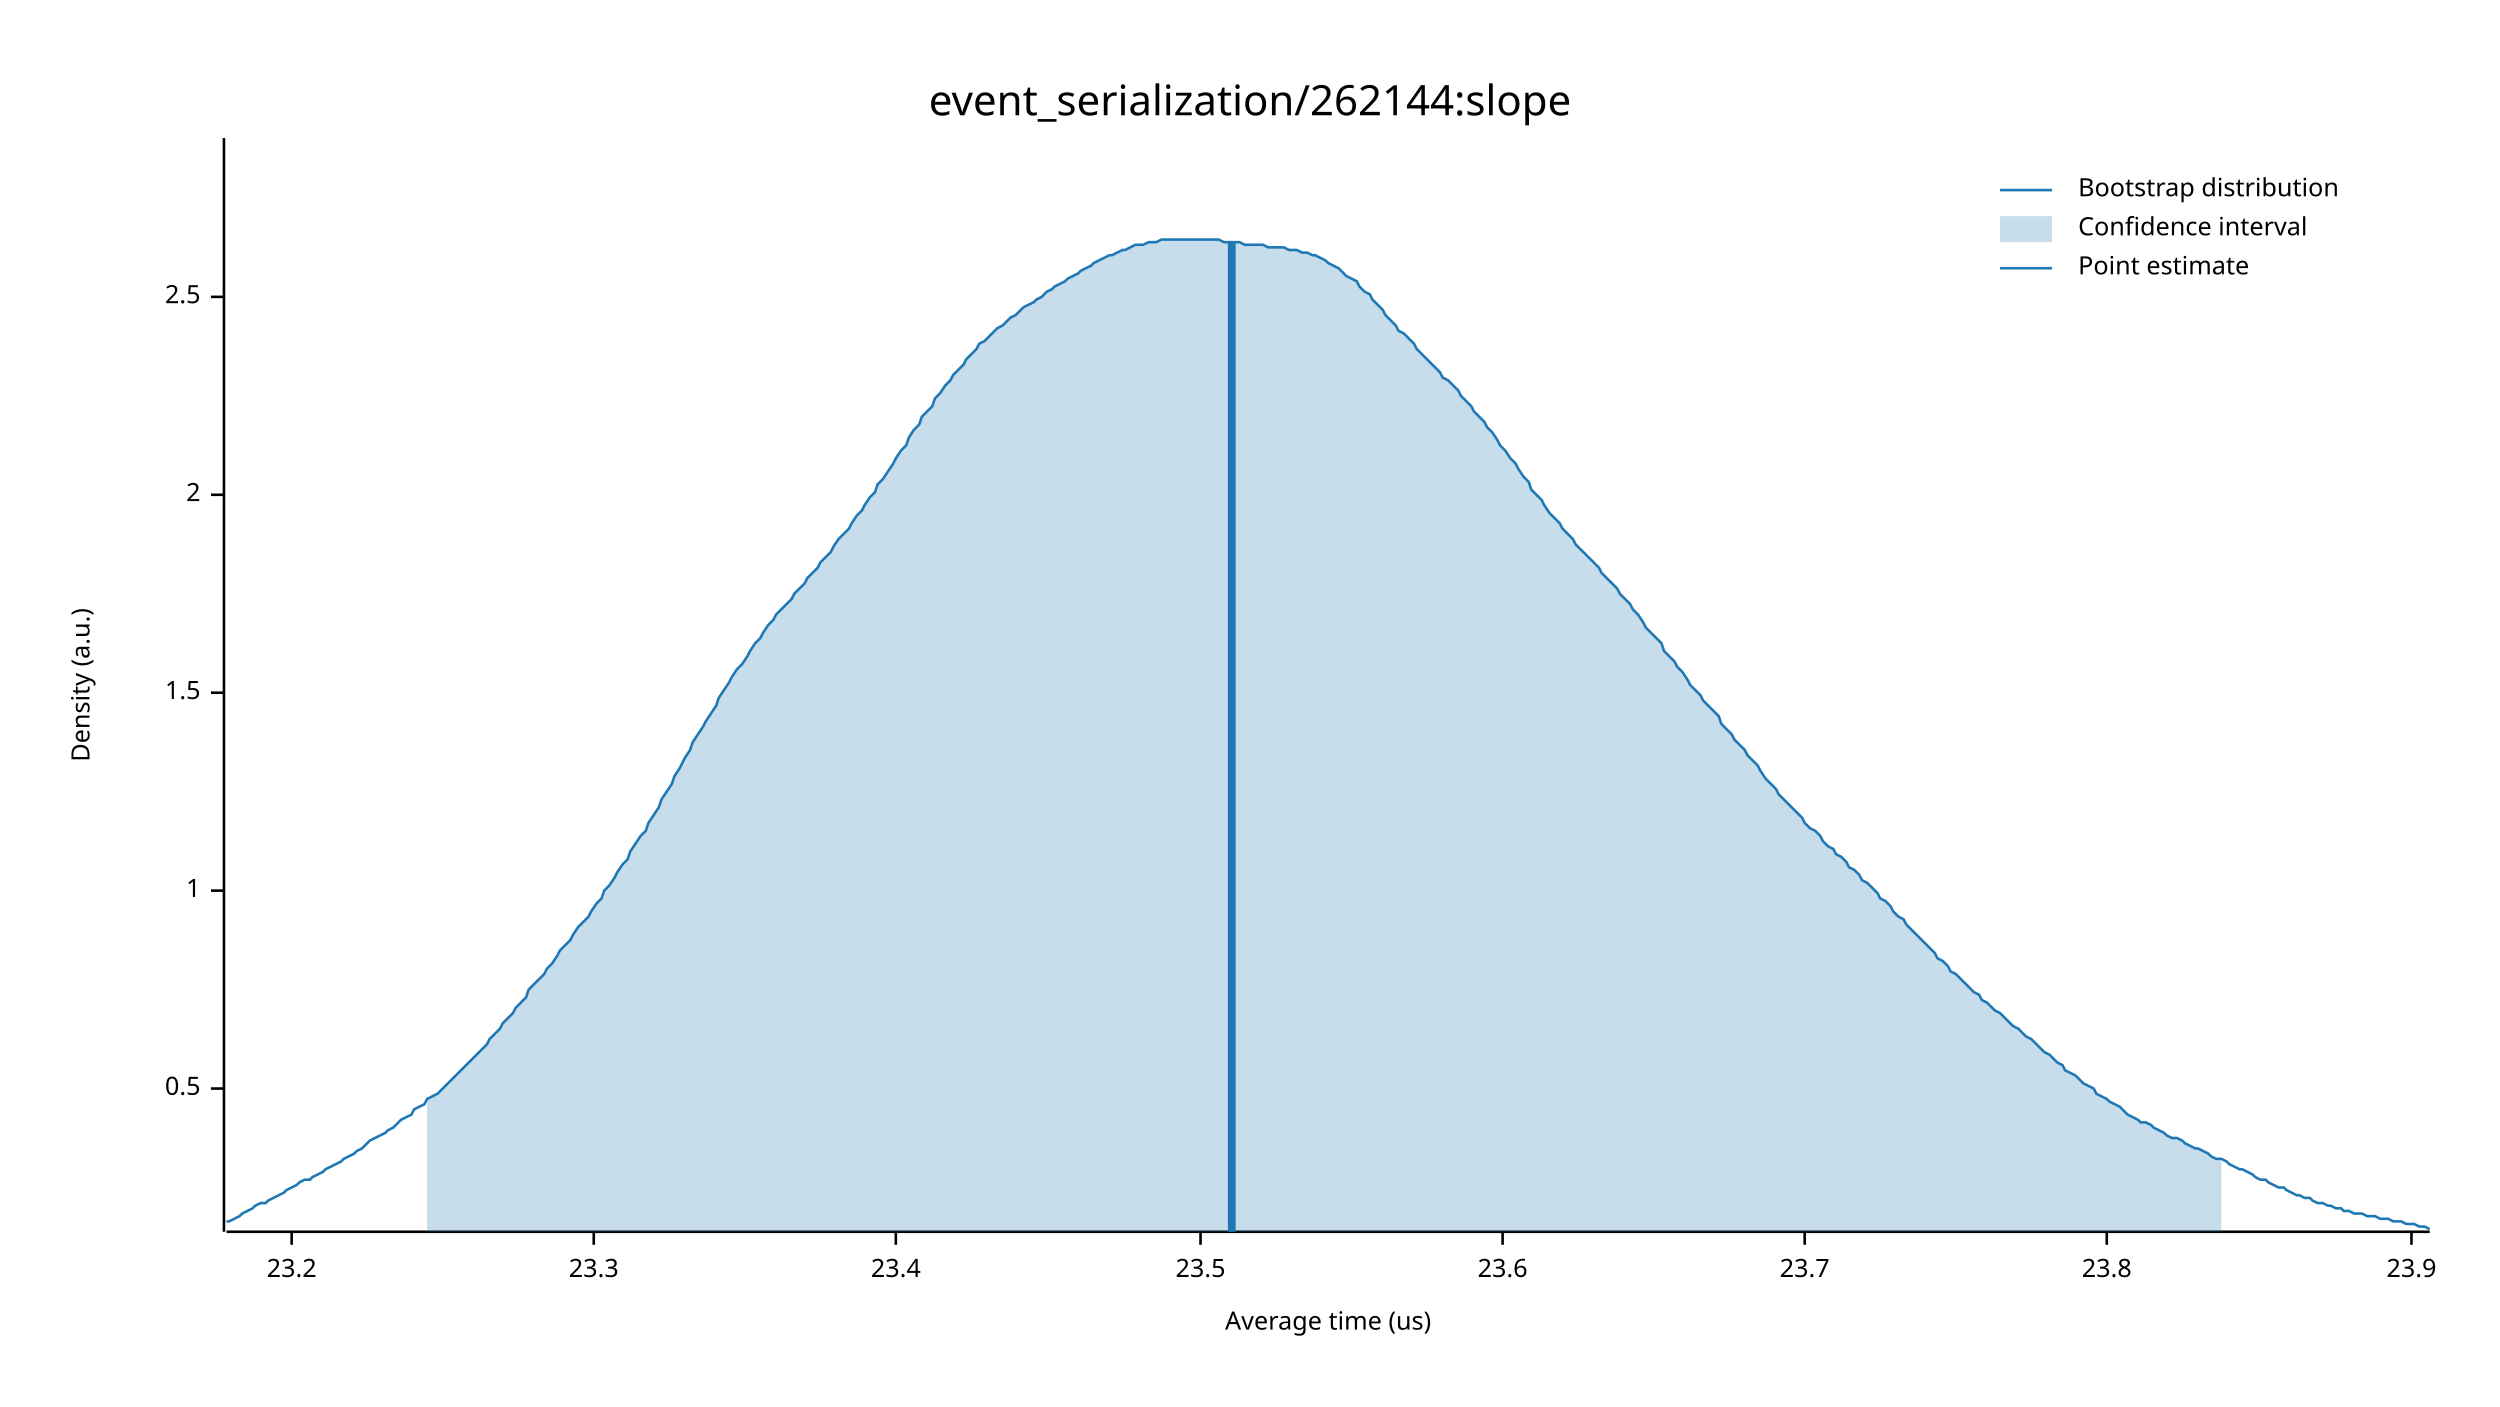
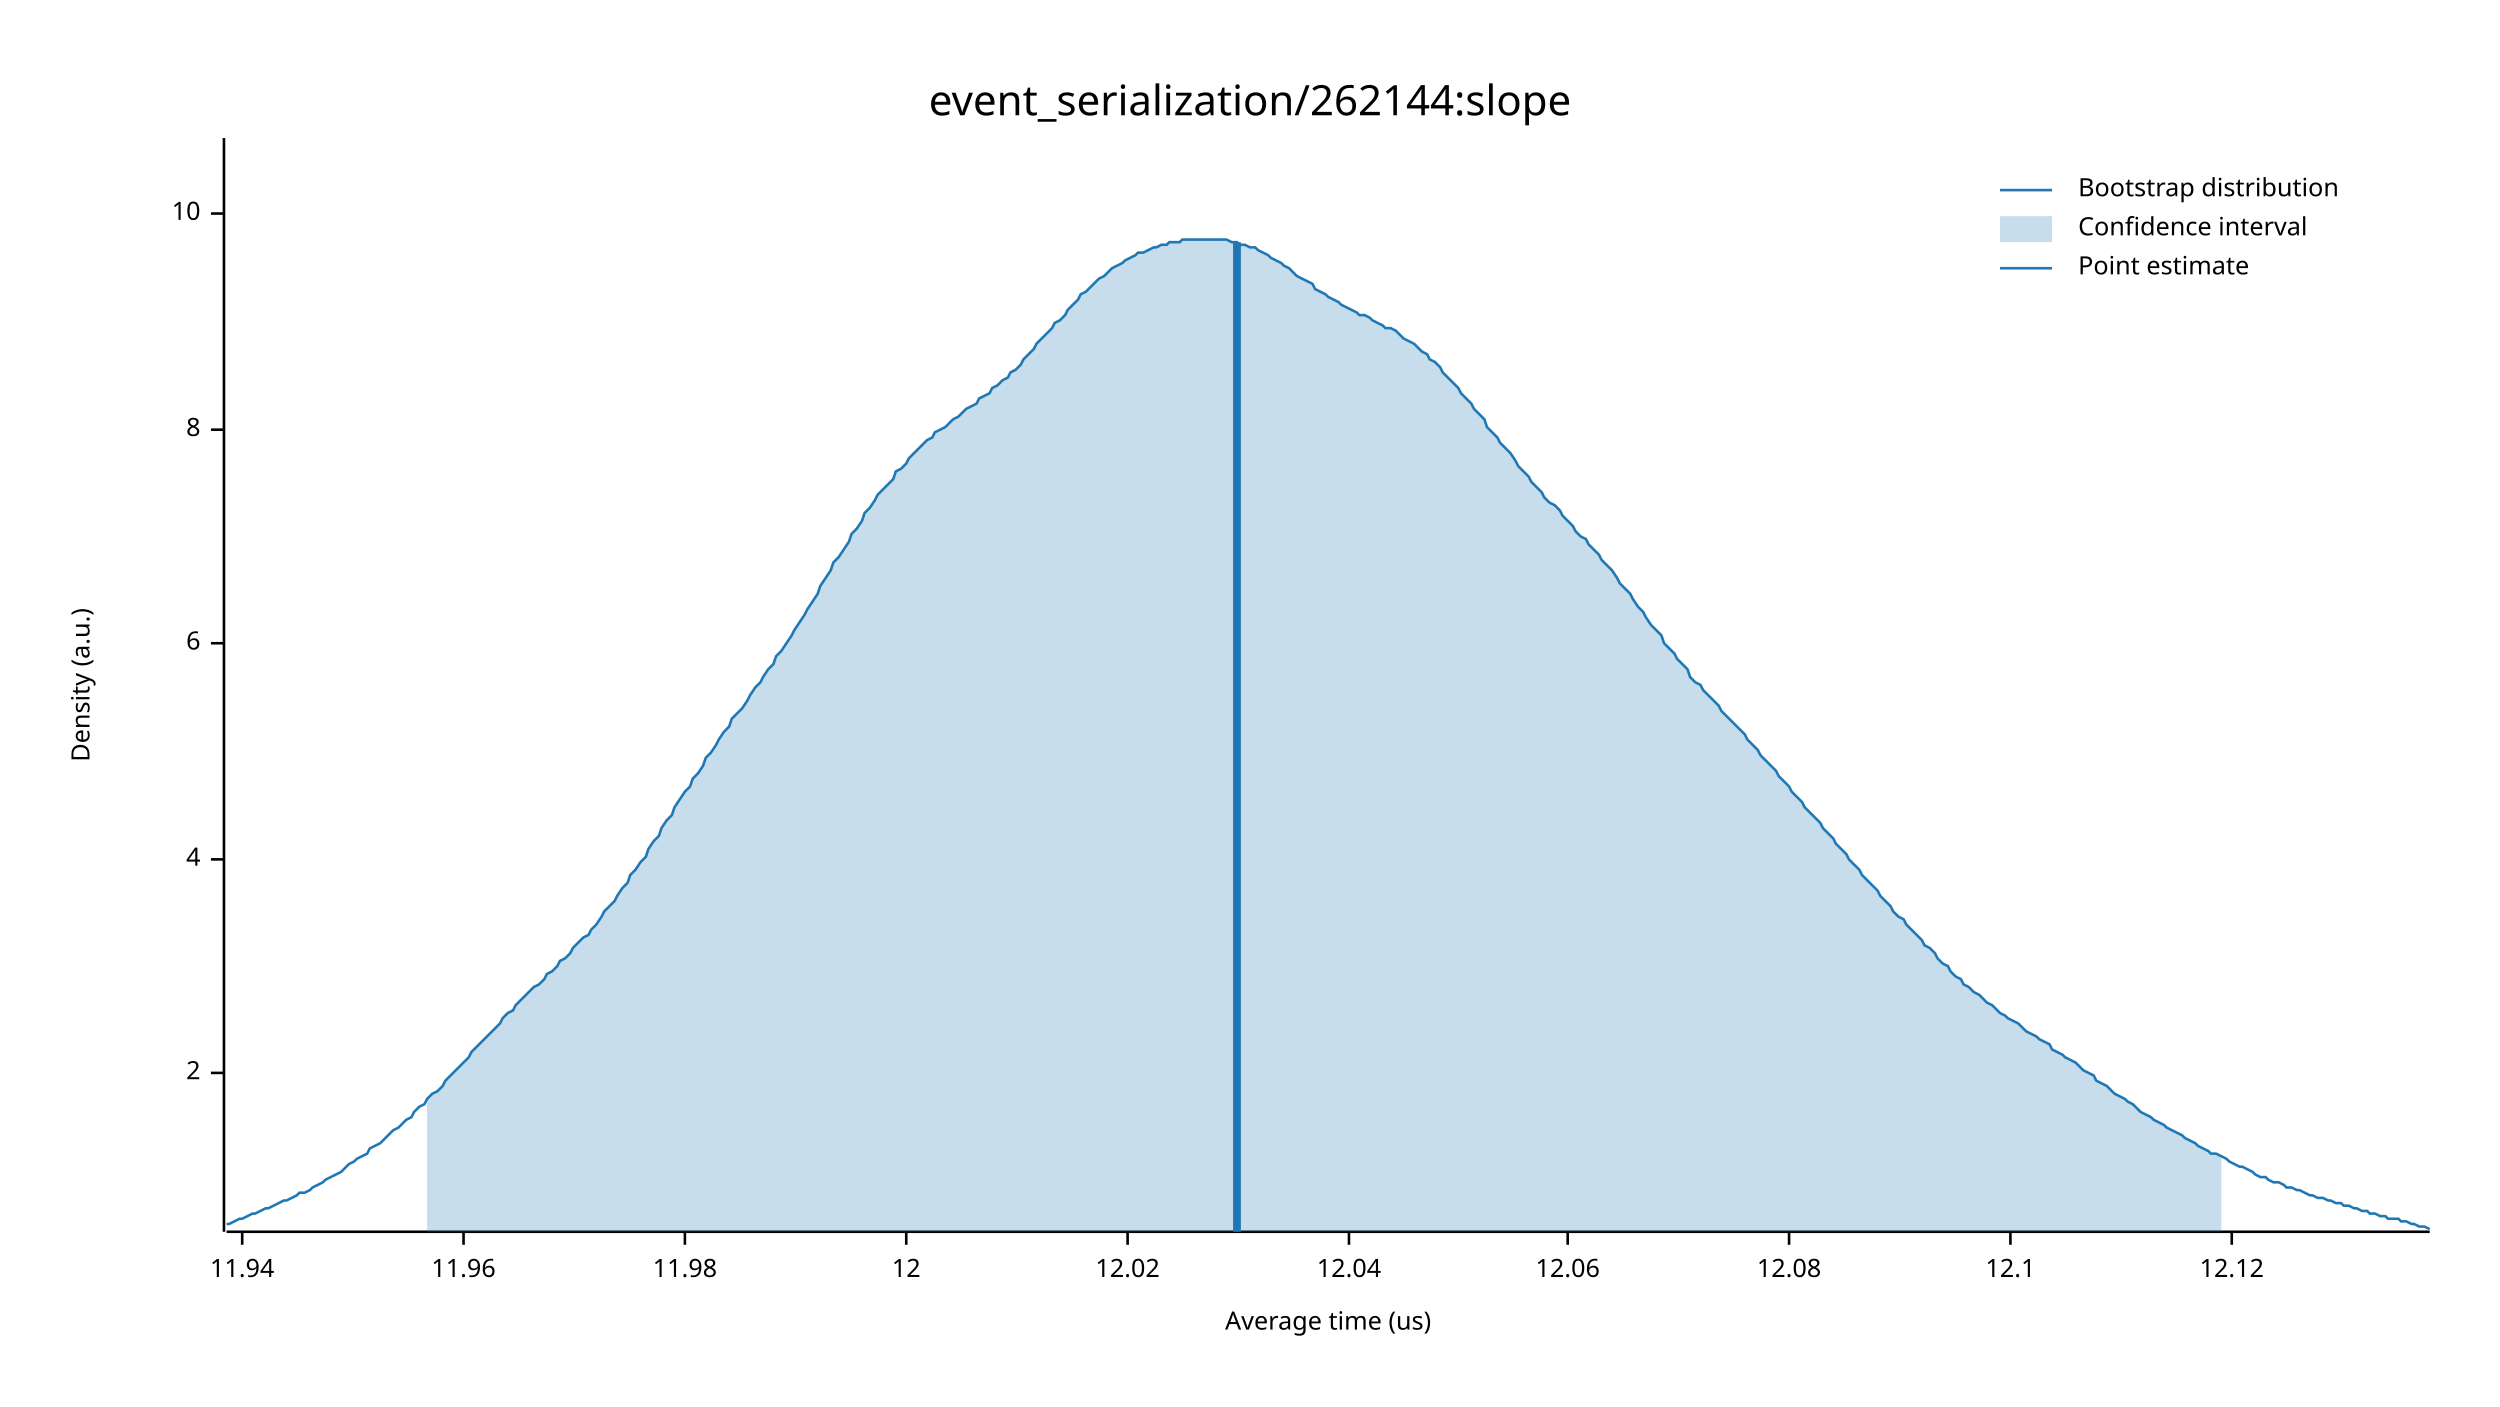
<svg xmlns="http://www.w3.org/2000/svg" width="960" height="540" viewBox="0 0 960 540">
  <text x="480" y="32" dy="0.76em" text-anchor="middle" font-family="sans-serif" font-size="16.129" opacity="1" fill="#000000">
event_serialization/262144:slope
</text>
  <text x="27" y="263" dy="0.76em" text-anchor="middle" font-family="sans-serif" font-size="9.677" opacity="1" fill="#000000" transform="rotate(270, 27, 263)">
Density (a.u.)
</text>
  <text x="510" y="513" dy="-0.5ex" text-anchor="middle" font-family="sans-serif" font-size="9.677" opacity="1" fill="#000000">
Average time (us)
</text>
  <polyline fill="none" opacity="1" stroke="#000000" stroke-width="1" points="86,53 86,473 " />
-   <text x="77" y="418" dy="0.5ex" text-anchor="end" font-family="sans-serif" font-size="9.677" opacity="1" fill="#000000">
- 0.5
- </text>
-   <polyline fill="none" opacity="1" stroke="#000000" stroke-width="1" points="81,418 86,418 " />
-   <text x="77" y="342" dy="0.5ex" text-anchor="end" font-family="sans-serif" font-size="9.677" opacity="1" fill="#000000">
- 1
- </text>
-   <polyline fill="none" opacity="1" stroke="#000000" stroke-width="1" points="81,342 86,342 " />
-   <text x="77" y="266" dy="0.5ex" text-anchor="end" font-family="sans-serif" font-size="9.677" opacity="1" fill="#000000">
- 1.5
- </text>
-   <polyline fill="none" opacity="1" stroke="#000000" stroke-width="1" points="81,266 86,266 " />
-   <text x="77" y="190" dy="0.5ex" text-anchor="end" font-family="sans-serif" font-size="9.677" opacity="1" fill="#000000">
+   <text x="77" y="412" dy="0.5ex" text-anchor="end" font-family="sans-serif" font-size="9.677" opacity="1" fill="#000000">
2
</text>
-   <polyline fill="none" opacity="1" stroke="#000000" stroke-width="1" points="81,190 86,190 " />
-   <text x="77" y="114" dy="0.5ex" text-anchor="end" font-family="sans-serif" font-size="9.677" opacity="1" fill="#000000">
- 2.5
+   <polyline fill="none" opacity="1" stroke="#000000" stroke-width="1" points="81,412 86,412 " />
+   <text x="77" y="330" dy="0.5ex" text-anchor="end" font-family="sans-serif" font-size="9.677" opacity="1" fill="#000000">
+ 4
</text>
-   <polyline fill="none" opacity="1" stroke="#000000" stroke-width="1" points="81,114 86,114 " />
+   <polyline fill="none" opacity="1" stroke="#000000" stroke-width="1" points="81,330 86,330 " />
+   <text x="77" y="247" dy="0.5ex" text-anchor="end" font-family="sans-serif" font-size="9.677" opacity="1" fill="#000000">
+ 6
+ </text>
+   <polyline fill="none" opacity="1" stroke="#000000" stroke-width="1" points="81,247 86,247 " />
+   <text x="77" y="165" dy="0.5ex" text-anchor="end" font-family="sans-serif" font-size="9.677" opacity="1" fill="#000000">
+ 8
+ </text>
+   <polyline fill="none" opacity="1" stroke="#000000" stroke-width="1" points="81,165 86,165 " />
+   <text x="77" y="82" dy="0.5ex" text-anchor="end" font-family="sans-serif" font-size="9.677" opacity="1" fill="#000000">
+ 10
+ </text>
+   <polyline fill="none" opacity="1" stroke="#000000" stroke-width="1" points="81,82 86,82 " />
  <polyline fill="none" opacity="1" stroke="#000000" stroke-width="1" points="87,473 933,473 " />
-   <text x="112" y="483" dy="0.76em" text-anchor="middle" font-family="sans-serif" font-size="9.677" opacity="1" fill="#000000">
- 23.2
+   <text x="93" y="483" dy="0.76em" text-anchor="middle" font-family="sans-serif" font-size="9.677" opacity="1" fill="#000000">
+ 11.94
</text>
-   <polyline fill="none" opacity="1" stroke="#000000" stroke-width="1" points="112,473 112,478 " />
-   <text x="228" y="483" dy="0.76em" text-anchor="middle" font-family="sans-serif" font-size="9.677" opacity="1" fill="#000000">
- 23.3
+   <polyline fill="none" opacity="1" stroke="#000000" stroke-width="1" points="93,473 93,478 " />
+   <text x="178" y="483" dy="0.76em" text-anchor="middle" font-family="sans-serif" font-size="9.677" opacity="1" fill="#000000">
+ 11.96
</text>
-   <polyline fill="none" opacity="1" stroke="#000000" stroke-width="1" points="228,473 228,478 " />
-   <text x="344" y="483" dy="0.76em" text-anchor="middle" font-family="sans-serif" font-size="9.677" opacity="1" fill="#000000">
- 23.4
+   <polyline fill="none" opacity="1" stroke="#000000" stroke-width="1" points="178,473 178,478 " />
+   <text x="263" y="483" dy="0.76em" text-anchor="middle" font-family="sans-serif" font-size="9.677" opacity="1" fill="#000000">
+ 11.98
</text>
-   <polyline fill="none" opacity="1" stroke="#000000" stroke-width="1" points="344,473 344,478 " />
-   <text x="461" y="483" dy="0.76em" text-anchor="middle" font-family="sans-serif" font-size="9.677" opacity="1" fill="#000000">
- 23.5
+   <polyline fill="none" opacity="1" stroke="#000000" stroke-width="1" points="263,473 263,478 " />
+   <text x="348" y="483" dy="0.76em" text-anchor="middle" font-family="sans-serif" font-size="9.677" opacity="1" fill="#000000">
+ 12
</text>
-   <polyline fill="none" opacity="1" stroke="#000000" stroke-width="1" points="461,473 461,478 " />
-   <text x="577" y="483" dy="0.76em" text-anchor="middle" font-family="sans-serif" font-size="9.677" opacity="1" fill="#000000">
- 23.6
+   <polyline fill="none" opacity="1" stroke="#000000" stroke-width="1" points="348,473 348,478 " />
+   <text x="433" y="483" dy="0.76em" text-anchor="middle" font-family="sans-serif" font-size="9.677" opacity="1" fill="#000000">
+ 12.02
</text>
-   <polyline fill="none" opacity="1" stroke="#000000" stroke-width="1" points="577,473 577,478 " />
-   <text x="693" y="483" dy="0.76em" text-anchor="middle" font-family="sans-serif" font-size="9.677" opacity="1" fill="#000000">
- 23.7
+   <polyline fill="none" opacity="1" stroke="#000000" stroke-width="1" points="433,473 433,478 " />
+   <text x="518" y="483" dy="0.76em" text-anchor="middle" font-family="sans-serif" font-size="9.677" opacity="1" fill="#000000">
+ 12.04
</text>
-   <polyline fill="none" opacity="1" stroke="#000000" stroke-width="1" points="693,473 693,478 " />
-   <text x="809" y="483" dy="0.76em" text-anchor="middle" font-family="sans-serif" font-size="9.677" opacity="1" fill="#000000">
- 23.8
+   <polyline fill="none" opacity="1" stroke="#000000" stroke-width="1" points="518,473 518,478 " />
+   <text x="602" y="483" dy="0.76em" text-anchor="middle" font-family="sans-serif" font-size="9.677" opacity="1" fill="#000000">
+ 12.06
</text>
-   <polyline fill="none" opacity="1" stroke="#000000" stroke-width="1" points="809,473 809,478 " />
-   <text x="926" y="483" dy="0.76em" text-anchor="middle" font-family="sans-serif" font-size="9.677" opacity="1" fill="#000000">
- 23.9
+   <polyline fill="none" opacity="1" stroke="#000000" stroke-width="1" points="602,473 602,478 " />
+   <text x="687" y="483" dy="0.76em" text-anchor="middle" font-family="sans-serif" font-size="9.677" opacity="1" fill="#000000">
+ 12.08
</text>
-   <polyline fill="none" opacity="1" stroke="#000000" stroke-width="1" points="926,473 926,478 " />
-   <polyline fill="none" opacity="1" stroke="#1F78B4" stroke-width="1" points="87,469 88,469 90,468 92,467 93,466 95,465 97,464 98,463 100,462 102,462 103,461 105,460 107,459 109,458 110,457 112,456 114,455 115,454 117,453 119,453 120,452 122,451 124,450 125,449 127,448 129,447 131,446 132,445 134,444 136,443 137,442 139,441 141,439 142,438 144,437 146,436 148,435 149,434 151,433 153,431 154,430 156,429 158,428 159,426 161,425 163,424 164,422 166,421 168,420 170,418 171,417 173,415 175,413 176,412 178,410 180,408 181,407 183,405 185,403 187,401 188,399 190,397 192,395 193,393 195,391 197,389 198,387 200,385 202,383 203,380 205,378 207,376 209,374 210,372 212,370 214,367 215,365 217,363 219,361 220,359 222,356 224,354 226,352 227,350 229,347 231,345 232,342 234,340 236,337 237,335 239,332 241,330 242,327 244,324 246,321 248,319 249,316 251,313 253,310 254,307 256,304 258,301 259,298 261,295 263,291 265,288 266,285 268,282 270,279 271,277 273,274 275,271 276,268 278,265 280,262 281,260 283,257 285,255 287,252 288,250 290,247 292,245 293,243 295,240 297,238 298,236 300,234 302,232 304,230 305,228 307,226 309,224 310,222 312,220 314,218 315,216 317,214 319,212 320,210 322,207 324,205 326,203 327,201 329,198 331,196 332,194 334,191 336,189 337,186 339,184 341,181 343,178 344,176 346,173 348,171 349,168 351,165 353,163 354,160 356,158 358,156 359,153 361,151 363,148 365,146 366,144 368,142 370,140 371,138 373,136 375,134 376,132 378,131 380,129 381,128 383,126 385,125 387,123 388,122 390,121 392,119 393,118 395,117 397,116 398,115 400,114 402,112 404,111 405,110 407,109 409,108 410,107 412,106 414,105 415,104 417,103 419,102 420,101 422,100 424,99 426,98 427,98 429,97 431,96 432,96 434,95 436,94 437,94 439,94 441,93 443,93 444,93 446,92 448,92 449,92 451,92 453,92 454,92 456,92 458,92 459,92 461,92 463,92 465,92 466,92 468,92 470,93 471,93 473,93 475,93 476,93 478,94 480,94 482,94 483,94 485,94 487,95 488,95 490,95 492,95 493,95 495,96 497,96 498,96 500,97 502,97 504,98 505,98 507,99 509,100 510,101 512,102 514,103 515,104 517,106 519,107 521,108 522,110 524,112 526,113 527,115 529,117 531,119 532,121 534,123 536,125 537,127 539,128 541,130 543,132 544,134 546,136 548,138 549,139 551,141 553,143 554,145 556,146 558,148 560,150 561,152 563,154 565,156 566,158 568,160 570,162 571,164 573,166 575,169 576,171 578,173 580,176 582,178 583,180 585,183 587,185 588,188 590,190 592,192 593,194 595,197 597,199 599,201 600,203 602,205 604,207 605,209 607,211 609,213 610,214 612,216 614,218 615,220 617,222 619,224 621,226 622,228 624,230 626,232 627,234 629,236 631,239 632,241 634,243 636,245 638,247 639,250 641,252 643,254 644,256 646,258 648,261 649,263 651,265 653,267 654,269 656,271 658,273 660,275 661,278 663,280 665,282 666,284 668,286 670,288 671,290 673,292 675,294 676,296 678,299 680,301 682,303 683,305 685,307 687,309 688,310 690,312 692,314 693,316 695,318 697,319 699,321 700,323 702,325 704,326 705,328 707,329 709,331 710,333 712,334 714,336 715,338 717,339 719,341 721,343 722,345 724,346 726,348 727,350 729,352 731,353 732,355 734,357 736,359 738,361 739,362 741,364 743,366 744,368 746,369 748,371 749,373 751,374 753,376 754,377 756,379 758,381 760,382 761,384 763,385 765,387 766,388 768,389 770,391 771,392 773,394 775,395 777,397 778,398 780,399 782,401 783,402 785,404 787,405 788,406 790,408 792,409 793,411 795,412 797,413 799,415 800,416 802,417 804,418 805,420 807,421 809,422 810,423 812,424 814,425 816,427 817,428 819,429 821,430 822,431 824,431 826,432 827,433 829,434 831,435 832,436 834,437 836,437 838,438 839,439 841,440 843,441 844,441 846,442 848,443 849,444 851,445 853,445 855,446 856,447 858,448 860,449 861,449 863,450 865,451 866,452 868,453 870,453 871,454 873,455 875,456 877,456 878,457 880,458 882,459 883,459 885,460 887,460 888,461 890,462 892,462 894,463 895,463 897,464 899,464 900,465 902,465 904,466 905,466 907,466 909,467 910,467 912,467 914,468 916,468 917,468 919,469 921,469 922,469 924,470 926,470 927,470 929,471 931,471 933,472 " />
-   <polygon opacity="0.25" fill="#1F78B4" points="164,422 166,421 168,420 170,418 171,417 173,415 175,413 176,412 178,410 180,408 181,407 183,405 185,403 187,401 188,399 190,397 192,395 193,393 195,391 197,389 198,387 200,385 202,383 203,380 205,378 207,376 209,374 210,372 212,370 214,367 215,365 217,363 219,361 220,359 222,356 224,354 226,352 227,350 229,347 231,345 232,342 234,340 236,337 237,335 239,332 241,330 242,327 244,324 246,321 248,319 249,316 251,313 253,310 254,307 256,304 258,301 259,298 261,295 263,291 265,288 266,285 268,282 270,279 271,277 273,274 275,271 276,268 278,265 280,262 281,260 283,257 285,255 287,252 288,250 290,247 292,245 293,243 295,240 297,238 298,236 300,234 302,232 304,230 305,228 307,226 309,224 310,222 312,220 314,218 315,216 317,214 319,212 320,210 322,207 324,205 326,203 327,201 329,198 331,196 332,194 334,191 336,189 337,186 339,184 341,181 343,178 344,176 346,173 348,171 349,168 351,165 353,163 354,160 356,158 358,156 359,153 361,151 363,148 365,146 366,144 368,142 370,140 371,138 373,136 375,134 376,132 378,131 380,129 381,128 383,126 385,125 387,123 388,122 390,121 392,119 393,118 395,117 397,116 398,115 400,114 402,112 404,111 405,110 407,109 409,108 410,107 412,106 414,105 415,104 417,103 419,102 420,101 422,100 424,99 426,98 427,98 429,97 431,96 432,96 434,95 436,94 437,94 439,94 441,93 443,93 444,93 446,92 448,92 449,92 451,92 453,92 454,92 456,92 458,92 459,92 461,92 463,92 465,92 466,92 468,92 470,93 471,93 473,93 475,93 476,93 478,94 480,94 482,94 483,94 485,94 487,95 488,95 490,95 492,95 493,95 495,96 497,96 498,96 500,97 502,97 504,98 505,98 507,99 509,100 510,101 512,102 514,103 515,104 517,106 519,107 521,108 522,110 524,112 526,113 527,115 529,117 531,119 532,121 534,123 536,125 537,127 539,128 541,130 543,132 544,134 546,136 548,138 549,139 551,141 553,143 554,145 556,146 558,148 560,150 561,152 563,154 565,156 566,158 568,160 570,162 571,164 573,166 575,169 576,171 578,173 580,176 582,178 583,180 585,183 587,185 588,188 590,190 592,192 593,194 595,197 597,199 599,201 600,203 602,205 604,207 605,209 607,211 609,213 610,214 612,216 614,218 615,220 617,222 619,224 621,226 622,228 624,230 626,232 627,234 629,236 631,239 632,241 634,243 636,245 638,247 639,250 641,252 643,254 644,256 646,258 648,261 649,263 651,265 653,267 654,269 656,271 658,273 660,275 661,278 663,280 665,282 666,284 668,286 670,288 671,290 673,292 675,294 676,296 678,299 680,301 682,303 683,305 685,307 687,309 688,310 690,312 692,314 693,316 695,318 697,319 699,321 700,323 702,325 704,326 705,328 707,329 709,331 710,333 712,334 714,336 715,338 717,339 719,341 721,343 722,345 724,346 726,348 727,350 729,352 731,353 732,355 734,357 736,359 738,361 739,362 741,364 743,366 744,368 746,369 748,371 749,373 751,374 753,376 754,377 756,379 758,381 760,382 761,384 763,385 765,387 766,388 768,389 770,391 771,392 773,394 775,395 777,397 778,398 780,399 782,401 783,402 785,404 787,405 788,406 790,408 792,409 793,411 795,412 797,413 799,415 800,416 802,417 804,418 805,420 807,421 809,422 810,423 812,424 814,425 816,427 817,428 819,429 821,430 822,431 824,431 826,432 827,433 829,434 831,435 832,436 834,437 836,437 838,438 839,439 841,440 843,441 844,441 846,442 848,443 849,444 851,445 853,445 853,473 164,473 " />
-   <polyline fill="none" opacity="1" stroke="#1F78B4" stroke-width="3" points="473,473 473,93 " />
+   <polyline fill="none" opacity="1" stroke="#000000" stroke-width="1" points="687,473 687,478 " />
+   <text x="772" y="483" dy="0.76em" text-anchor="middle" font-family="sans-serif" font-size="9.677" opacity="1" fill="#000000">
+ 12.1
+ </text>
+   <polyline fill="none" opacity="1" stroke="#000000" stroke-width="1" points="772,473 772,478 " />
+   <text x="857" y="483" dy="0.76em" text-anchor="middle" font-family="sans-serif" font-size="9.677" opacity="1" fill="#000000">
+ 12.12
+ </text>
+   <polyline fill="none" opacity="1" stroke="#000000" stroke-width="1" points="857,473 857,478 " />
+   <polyline fill="none" opacity="1" stroke="#1F78B4" stroke-width="1" points="87,470 88,470 90,469 92,468 93,468 95,467 97,466 98,466 100,465 102,464 103,464 105,463 107,462 109,461 110,461 112,460 114,459 115,458 117,458 119,457 120,456 122,455 124,454 125,453 127,452 129,451 131,450 132,449 134,447 136,446 137,445 139,444 141,443 142,441 144,440 146,439 148,437 149,436 151,434 153,433 154,432 156,430 158,429 159,427 161,425 163,424 164,422 166,420 168,419 170,417 171,415 173,413 175,411 176,410 178,408 180,406 181,404 183,402 185,400 187,398 188,397 190,395 192,393 193,391 195,389 197,388 198,386 200,384 202,382 203,381 205,379 207,378 209,376 210,374 212,373 214,371 215,369 217,368 219,366 220,364 222,362 224,360 226,359 227,357 229,355 231,352 232,350 234,348 236,346 237,344 239,341 241,339 242,336 244,334 246,331 248,329 249,326 251,323 253,321 254,318 256,315 258,313 259,310 261,307 263,304 265,302 266,299 268,297 270,294 271,291 273,289 275,286 276,284 278,281 280,279 281,276 283,274 285,272 287,269 288,267 290,264 292,262 293,260 295,257 297,255 298,252 300,250 302,247 304,244 305,242 307,239 309,236 310,234 312,231 314,228 315,225 317,222 319,219 320,216 322,214 324,211 326,208 327,205 329,203 331,200 332,197 334,195 336,192 337,190 339,188 341,186 343,184 344,181 346,180 348,178 349,176 351,174 353,172 354,171 356,169 358,168 359,166 361,165 363,164 365,162 366,161 368,160 370,158 371,157 373,156 375,155 376,153 378,152 380,151 381,149 383,148 385,146 387,145 388,143 390,142 392,140 393,138 395,136 397,134 398,132 400,130 402,128 404,126 405,124 407,123 409,121 410,119 412,117 414,115 415,113 417,112 419,110 420,109 422,107 424,106 426,104 427,103 429,102 431,101 432,100 434,99 436,98 437,97 439,97 441,96 443,95 444,95 446,94 448,94 449,93 451,93 453,93 454,92 456,92 458,92 459,92 461,92 463,92 465,92 466,92 468,92 470,92 471,92 473,93 475,93 476,94 478,94 480,95 482,95 483,96 485,97 487,98 488,99 490,100 492,101 493,102 495,103 497,105 498,106 500,107 502,108 504,109 505,111 507,112 509,113 510,114 512,115 514,116 515,117 517,118 519,119 521,120 522,121 524,121 526,122 527,123 529,124 531,125 532,126 534,126 536,127 537,128 539,130 541,131 543,132 544,133 546,135 548,136 549,138 551,139 553,141 554,143 556,145 558,147 560,149 561,151 563,153 565,155 566,157 568,159 570,161 571,164 573,166 575,168 576,170 578,172 580,174 582,177 583,179 585,181 587,183 588,185 590,187 592,189 593,191 595,193 597,194 599,196 600,198 602,200 604,202 605,204 607,206 609,207 610,209 612,211 614,213 615,215 617,217 619,219 621,222 622,224 624,226 626,228 627,230 629,233 631,235 632,237 634,240 636,242 638,244 639,247 641,249 643,251 644,253 646,255 648,257 649,260 651,262 653,263 654,265 656,267 658,269 660,271 661,273 663,275 665,277 666,278 668,280 670,282 671,284 673,286 675,288 676,290 678,292 680,294 682,296 683,298 685,300 687,302 688,304 690,306 692,308 693,310 695,312 697,314 699,316 700,318 702,320 704,322 705,324 707,326 709,328 710,330 712,332 714,334 715,336 717,338 719,340 721,342 722,344 724,346 726,348 727,350 729,352 731,353 732,355 734,357 736,359 738,361 739,363 741,364 743,366 744,368 746,370 748,371 749,373 751,375 753,376 754,378 756,379 758,381 760,382 761,383 763,385 765,386 766,387 768,389 770,390 771,391 773,392 775,393 777,395 778,396 780,397 782,398 783,399 785,400 787,401 788,403 790,404 792,405 793,406 795,407 797,408 799,410 800,411 802,412 804,413 805,415 807,416 809,417 810,418 812,420 814,421 816,422 817,423 819,424 821,426 822,427 824,428 826,429 827,430 829,431 831,432 832,433 834,434 836,435 838,436 839,437 841,438 843,439 844,440 846,441 848,442 849,443 851,443 853,444 855,445 856,446 858,447 860,448 861,448 863,449 865,450 866,451 868,452 870,452 871,453 873,454 875,454 877,455 878,456 880,456 882,457 883,457 885,458 887,459 888,459 890,460 892,460 894,461 895,461 897,462 899,462 900,463 902,463 904,464 905,464 907,465 909,465 910,466 912,466 914,467 916,467 917,468 919,468 921,468 922,469 924,469 926,470 927,470 929,471 931,471 933,472 " />
+   <polygon opacity="0.25" fill="#1F78B4" points="164,422 166,420 168,419 170,417 171,415 173,413 175,411 176,410 178,408 180,406 181,404 183,402 185,400 187,398 188,397 190,395 192,393 193,391 195,389 197,388 198,386 200,384 202,382 203,381 205,379 207,378 209,376 210,374 212,373 214,371 215,369 217,368 219,366 220,364 222,362 224,360 226,359 227,357 229,355 231,352 232,350 234,348 236,346 237,344 239,341 241,339 242,336 244,334 246,331 248,329 249,326 251,323 253,321 254,318 256,315 258,313 259,310 261,307 263,304 265,302 266,299 268,297 270,294 271,291 273,289 275,286 276,284 278,281 280,279 281,276 283,274 285,272 287,269 288,267 290,264 292,262 293,260 295,257 297,255 298,252 300,250 302,247 304,244 305,242 307,239 309,236 310,234 312,231 314,228 315,225 317,222 319,219 320,216 322,214 324,211 326,208 327,205 329,203 331,200 332,197 334,195 336,192 337,190 339,188 341,186 343,184 344,181 346,180 348,178 349,176 351,174 353,172 354,171 356,169 358,168 359,166 361,165 363,164 365,162 366,161 368,160 370,158 371,157 373,156 375,155 376,153 378,152 380,151 381,149 383,148 385,146 387,145 388,143 390,142 392,140 393,138 395,136 397,134 398,132 400,130 402,128 404,126 405,124 407,123 409,121 410,119 412,117 414,115 415,113 417,112 419,110 420,109 422,107 424,106 426,104 427,103 429,102 431,101 432,100 434,99 436,98 437,97 439,97 441,96 443,95 444,95 446,94 448,94 449,93 451,93 453,93 454,92 456,92 458,92 459,92 461,92 463,92 465,92 466,92 468,92 470,92 471,92 473,93 475,93 476,94 478,94 480,95 482,95 483,96 485,97 487,98 488,99 490,100 492,101 493,102 495,103 497,105 498,106 500,107 502,108 504,109 505,111 507,112 509,113 510,114 512,115 514,116 515,117 517,118 519,119 521,120 522,121 524,121 526,122 527,123 529,124 531,125 532,126 534,126 536,127 537,128 539,130 541,131 543,132 544,133 546,135 548,136 549,138 551,139 553,141 554,143 556,145 558,147 560,149 561,151 563,153 565,155 566,157 568,159 570,161 571,164 573,166 575,168 576,170 578,172 580,174 582,177 583,179 585,181 587,183 588,185 590,187 592,189 593,191 595,193 597,194 599,196 600,198 602,200 604,202 605,204 607,206 609,207 610,209 612,211 614,213 615,215 617,217 619,219 621,222 622,224 624,226 626,228 627,230 629,233 631,235 632,237 634,240 636,242 638,244 639,247 641,249 643,251 644,253 646,255 648,257 649,260 651,262 653,263 654,265 656,267 658,269 660,271 661,273 663,275 665,277 666,278 668,280 670,282 671,284 673,286 675,288 676,290 678,292 680,294 682,296 683,298 685,300 687,302 688,304 690,306 692,308 693,310 695,312 697,314 699,316 700,318 702,320 704,322 705,324 707,326 709,328 710,330 712,332 714,334 715,336 717,338 719,340 721,342 722,344 724,346 726,348 727,350 729,352 731,353 732,355 734,357 736,359 738,361 739,363 741,364 743,366 744,368 746,370 748,371 749,373 751,375 753,376 754,378 756,379 758,381 760,382 761,383 763,385 765,386 766,387 768,389 770,390 771,391 773,392 775,393 777,395 778,396 780,397 782,398 783,399 785,400 787,401 788,403 790,404 792,405 793,406 795,407 797,408 799,410 800,411 802,412 804,413 805,415 807,416 809,417 810,418 812,420 814,421 816,422 817,423 819,424 821,426 822,427 824,428 826,429 827,430 829,431 831,432 832,433 834,434 836,435 838,436 839,437 841,438 843,439 844,440 846,441 848,442 849,443 851,443 853,444 853,473 164,473 " />
+   <polyline fill="none" opacity="1" stroke="#1F78B4" stroke-width="3" points="475,473 475,93 " />
  <text x="798" y="68" dy="0.76em" text-anchor="start" font-family="sans-serif" font-size="9.677" opacity="1" fill="#000000">
Bootstrap distribution
</text>
  <text x="798" y="83" dy="0.76em" text-anchor="start" font-family="sans-serif" font-size="9.677" opacity="1" fill="#000000">
Confidence interval
</text>
  <text x="798" y="98" dy="0.76em" text-anchor="start" font-family="sans-serif" font-size="9.677" opacity="1" fill="#000000">
Point estimate
</text>
  <polyline fill="none" opacity="1" stroke="#1F78B4" stroke-width="1" points="768,73 788,73 " />
  <rect x="768" y="83" width="20" height="10" opacity="0.25" fill="#1F78B4" stroke="none" />
  <polyline fill="none" opacity="1" stroke="#1F78B4" stroke-width="1" points="768,103 788,103 " />
</svg>
